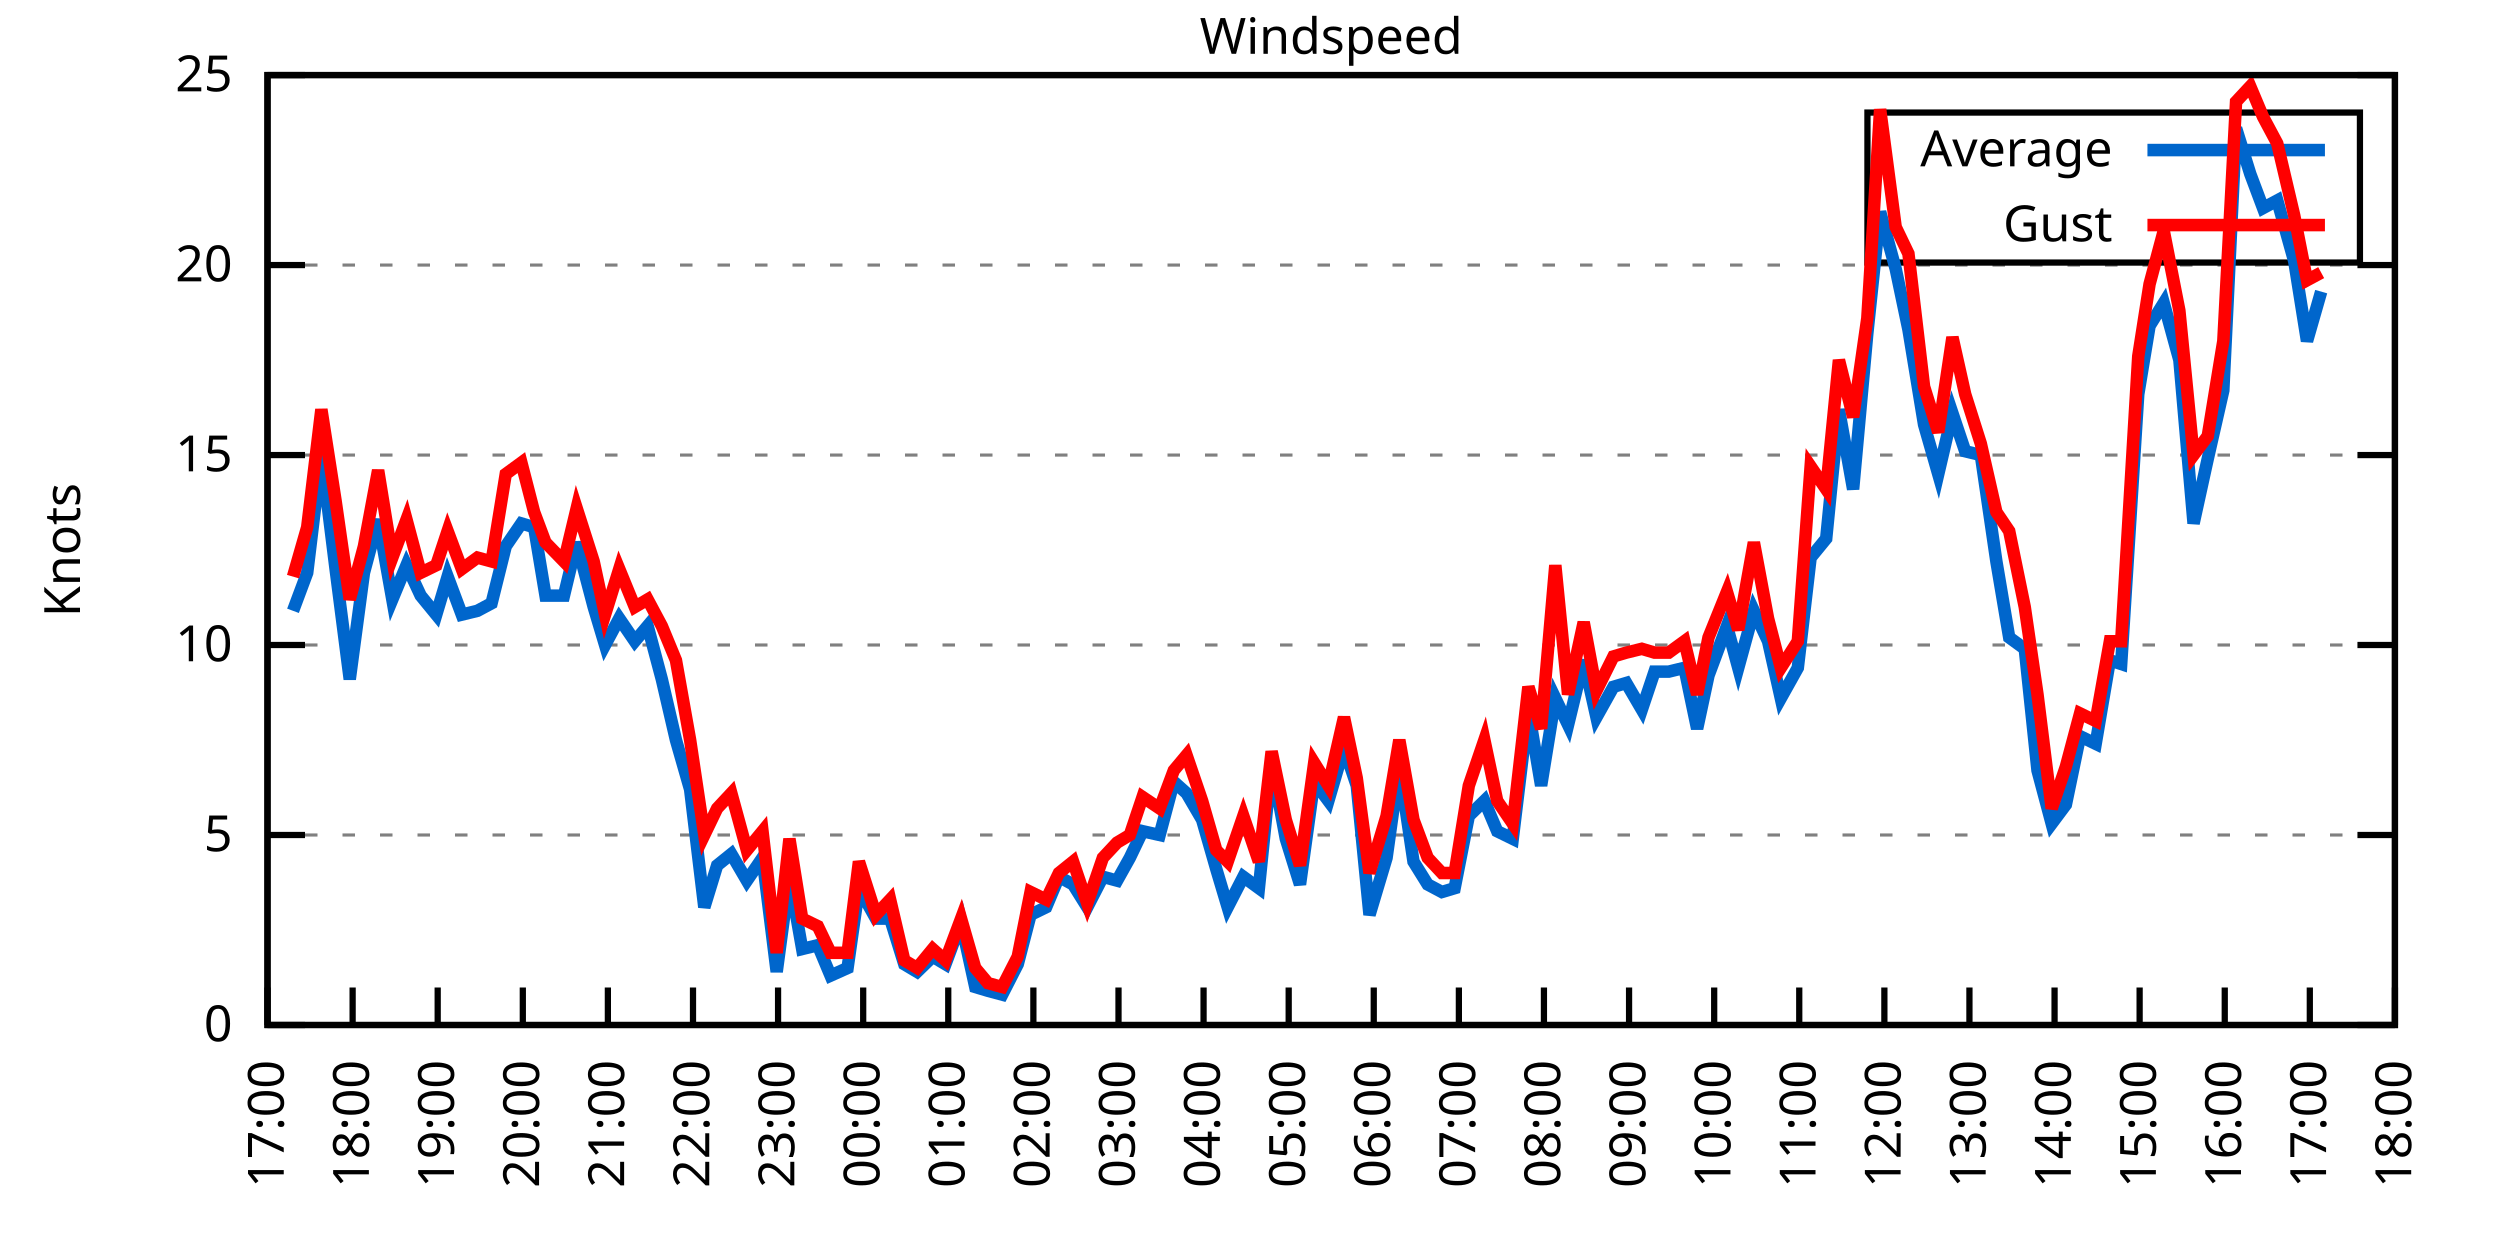
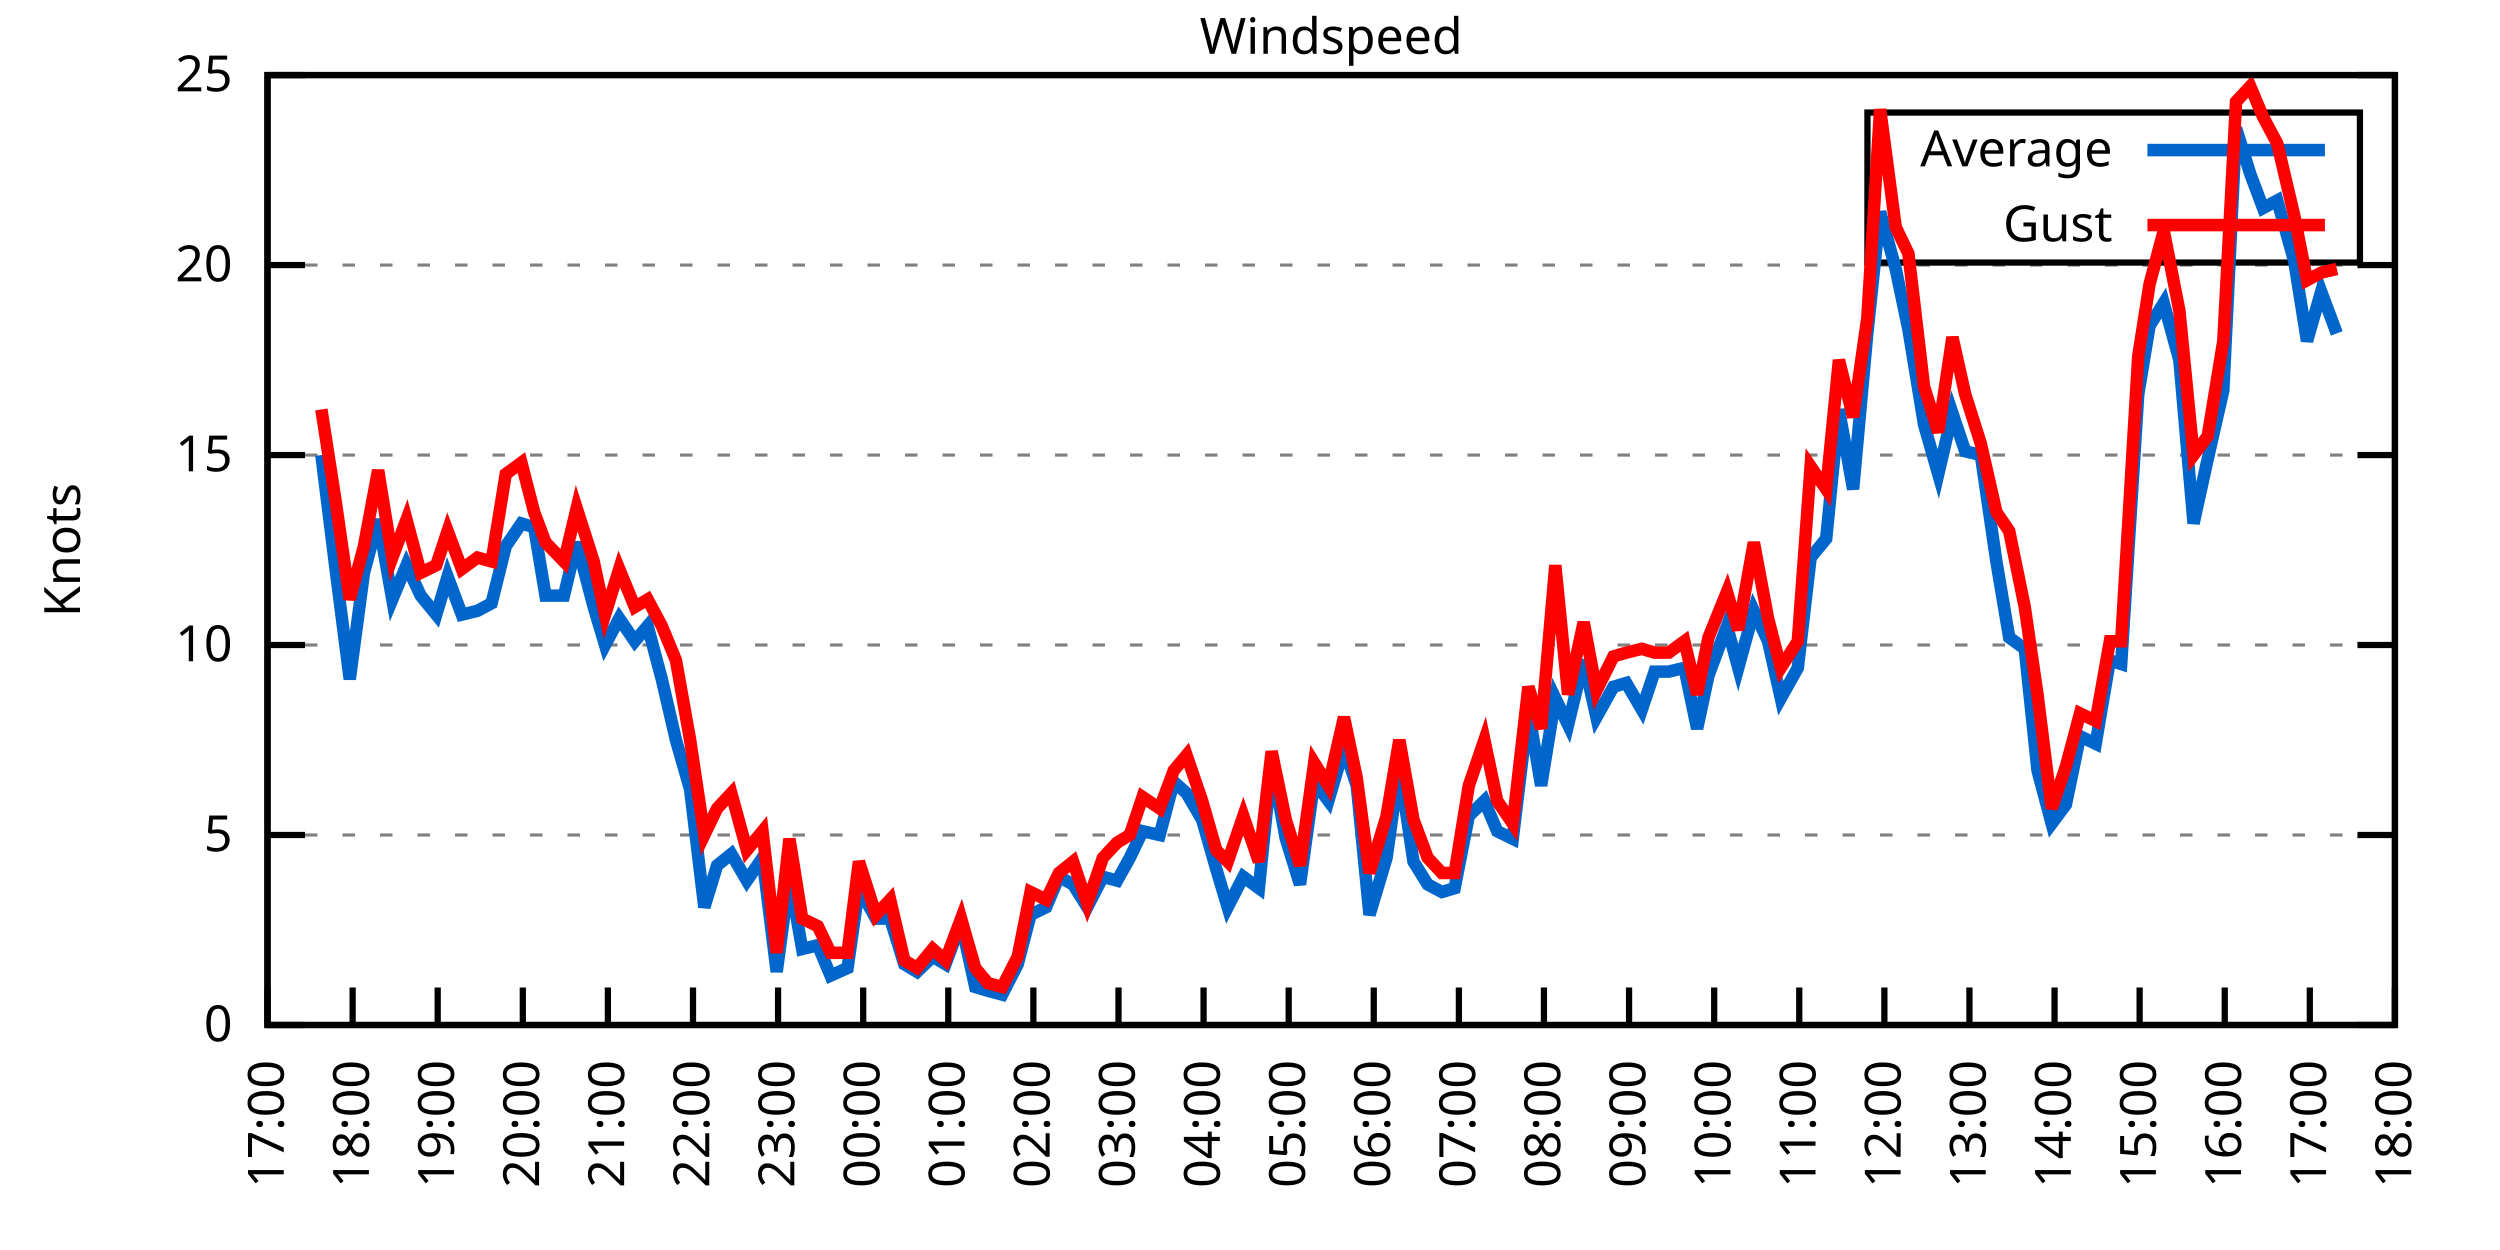
<svg xmlns="http://www.w3.org/2000/svg" xmlns:xlink="http://www.w3.org/1999/xlink" width="400" height="200" viewBox="0 0 400 200">
  <g id="gnuplot_canvas">
    <rect x="0" y="0" width="400" height="200" fill="none" />
    <defs>
      <circle id="gpDot" r="0.5" stroke-width="0.5" stroke="currentColor" />
      <path id="gpPt0" stroke-width="0.333" stroke="currentColor" d="M-1,0 h2 M0,-1 v2" />
      <path id="gpPt1" stroke-width="0.333" stroke="currentColor" d="M-1,-1 L1,1 M1,-1 L-1,1" />
      <path id="gpPt2" stroke-width="0.333" stroke="currentColor" d="M-1,0 L1,0 M0,-1 L0,1 M-1,-1 L1,1 M-1,1 L1,-1" />
      <rect id="gpPt3" stroke-width="0.333" stroke="currentColor" x="-1" y="-1" width="2" height="2" />
      <rect id="gpPt4" stroke-width="0.333" stroke="currentColor" fill="currentColor" x="-1" y="-1" width="2" height="2" />
      <circle id="gpPt5" stroke-width="0.333" stroke="currentColor" cx="0" cy="0" r="1" />
      <use xlink:href="#gpPt5" id="gpPt6" fill="currentColor" stroke="none" />
      <path id="gpPt7" stroke-width="0.333" stroke="currentColor" d="M0,-1.33 L-1.33,0.67 L1.33,0.67 z" />
      <use xlink:href="#gpPt7" id="gpPt8" fill="currentColor" stroke="none" />
      <use xlink:href="#gpPt7" id="gpPt9" stroke="currentColor" transform="rotate(180)" />
      <use xlink:href="#gpPt9" id="gpPt10" fill="currentColor" stroke="none" />
      <use xlink:href="#gpPt3" id="gpPt11" stroke="currentColor" transform="rotate(45)" />
      <use xlink:href="#gpPt11" id="gpPt12" fill="currentColor" stroke="none" />
      <path id="gpPt13" stroke-width="0.333" stroke="currentColor" d="M0,1.330 L1.265,0.411 L0.782,-1.067 L-0.782,-1.076 L-1.265,0.411 z" />
      <use xlink:href="#gpPt13" id="gpPt14" fill="currentColor" stroke="none" />
      <filter id="textbox" filterUnits="objectBoundingBox" x="0" y="0" height="1" width="1">
        <feFlood flood-color="white" flood-opacity="1" result="bgnd" />
        <feComposite in="SourceGraphic" in2="bgnd" operator="atop" />
      </filter>
      <filter id="greybox" filterUnits="objectBoundingBox" x="0" y="0" height="1" width="1">
        <feFlood flood-color="lightgrey" flood-opacity="1" result="grey" />
        <feComposite in="SourceGraphic" in2="grey" operator="atop" />
      </filter>
    </defs>
    <g fill="none" color="white" stroke="currentColor" stroke-width="1.00" stroke-linecap="butt" stroke-linejoin="miter">
</g>
    <g fill="none" color="black" stroke="currentColor" stroke-width="1.00" stroke-linecap="butt" stroke-linejoin="miter">
      <g stroke="none" shape-rendering="crispEdges">
        <polygon fill="rgb(255, 255, 255)" points="42.80,164.00 383.18,164.00 383.18,12.02 42.80,12.02 " />
      </g>
    </g>
    <g fill="none" color="black" stroke="currentColor" stroke-width="1.00" stroke-linecap="butt" stroke-linejoin="miter">
</g>
    <g fill="none" color="black" stroke="black" stroke-width="0.50" stroke-linecap="butt" stroke-linejoin="miter">
</g>
    <g fill="none" color="gray" stroke="currentColor" stroke-width="0.50" stroke-linecap="butt" stroke-linejoin="miter">
      <path stroke="gray" stroke-dasharray="2,4" class="gridline" d="M42.80,164.00 L383.19,164.00  " />
    </g>
    <g fill="none" color="gray" stroke="gray" stroke-width="1.00" stroke-linecap="butt" stroke-linejoin="miter">
</g>
    <g fill="none" color="black" stroke="currentColor" stroke-width="1.00" stroke-linecap="butt" stroke-linejoin="miter">
      <path stroke="black" d="M42.80,164.00 L48.80,164.00 M383.19,164.00 L377.19,164.00  " />
      <g transform="translate(37.20,166.60)" stroke="none" fill="black" font-family="Sans" font-size="8.00" text-anchor="end">
        <text>
          <tspan font-family="Sans"> 0</tspan>
        </text>
      </g>
    </g>
    <g fill="none" color="black" stroke="currentColor" stroke-width="1.00" stroke-linecap="butt" stroke-linejoin="miter">
</g>
    <g fill="none" color="black" stroke="black" stroke-width="0.50" stroke-linecap="butt" stroke-linejoin="miter">
</g>
    <g fill="none" color="gray" stroke="currentColor" stroke-width="0.50" stroke-linecap="butt" stroke-linejoin="miter">
      <path stroke="gray" stroke-dasharray="2,4" class="gridline" d="M42.80,133.60 L383.19,133.60  " />
    </g>
    <g fill="none" color="gray" stroke="gray" stroke-width="1.00" stroke-linecap="butt" stroke-linejoin="miter">
</g>
    <g fill="none" color="black" stroke="currentColor" stroke-width="1.00" stroke-linecap="butt" stroke-linejoin="miter">
      <path stroke="black" d="M42.80,133.60 L48.80,133.60 M383.19,133.60 L377.19,133.60  " />
      <g transform="translate(37.20,136.20)" stroke="none" fill="black" font-family="Sans" font-size="8.00" text-anchor="end">
        <text>
          <tspan font-family="Sans"> 5</tspan>
        </text>
      </g>
    </g>
    <g fill="none" color="black" stroke="currentColor" stroke-width="1.00" stroke-linecap="butt" stroke-linejoin="miter">
</g>
    <g fill="none" color="black" stroke="black" stroke-width="0.50" stroke-linecap="butt" stroke-linejoin="miter">
</g>
    <g fill="none" color="gray" stroke="currentColor" stroke-width="0.50" stroke-linecap="butt" stroke-linejoin="miter">
      <path stroke="gray" stroke-dasharray="2,4" class="gridline" d="M42.80,103.20 L383.19,103.20  " />
    </g>
    <g fill="none" color="gray" stroke="gray" stroke-width="1.00" stroke-linecap="butt" stroke-linejoin="miter">
</g>
    <g fill="none" color="black" stroke="currentColor" stroke-width="1.00" stroke-linecap="butt" stroke-linejoin="miter">
      <path stroke="black" d="M42.80,103.20 L48.80,103.20 M383.19,103.20 L377.19,103.20  " />
      <g transform="translate(37.20,105.80)" stroke="none" fill="black" font-family="Sans" font-size="8.00" text-anchor="end">
        <text>
          <tspan font-family="Sans"> 10</tspan>
        </text>
      </g>
    </g>
    <g fill="none" color="black" stroke="currentColor" stroke-width="1.00" stroke-linecap="butt" stroke-linejoin="miter">
</g>
    <g fill="none" color="black" stroke="black" stroke-width="0.50" stroke-linecap="butt" stroke-linejoin="miter">
</g>
    <g fill="none" color="gray" stroke="currentColor" stroke-width="0.50" stroke-linecap="butt" stroke-linejoin="miter">
      <path stroke="gray" stroke-dasharray="2,4" class="gridline" d="M42.80,72.81 L383.19,72.81  " />
    </g>
    <g fill="none" color="gray" stroke="gray" stroke-width="1.00" stroke-linecap="butt" stroke-linejoin="miter">
</g>
    <g fill="none" color="black" stroke="currentColor" stroke-width="1.00" stroke-linecap="butt" stroke-linejoin="miter">
      <path stroke="black" d="M42.80,72.81 L48.80,72.81 M383.19,72.81 L377.19,72.81  " />
      <g transform="translate(37.20,75.41)" stroke="none" fill="black" font-family="Sans" font-size="8.00" text-anchor="end">
        <text>
          <tspan font-family="Sans"> 15</tspan>
        </text>
      </g>
    </g>
    <g fill="none" color="black" stroke="currentColor" stroke-width="1.00" stroke-linecap="butt" stroke-linejoin="miter">
</g>
    <g fill="none" color="black" stroke="black" stroke-width="0.50" stroke-linecap="butt" stroke-linejoin="miter">
</g>
    <g fill="none" color="gray" stroke="currentColor" stroke-width="0.50" stroke-linecap="butt" stroke-linejoin="miter">
      <path stroke="gray" stroke-dasharray="2,4" class="gridline" d="M42.80,42.41 L383.19,42.41  " />
    </g>
    <g fill="none" color="gray" stroke="gray" stroke-width="1.00" stroke-linecap="butt" stroke-linejoin="miter">
</g>
    <g fill="none" color="black" stroke="currentColor" stroke-width="1.00" stroke-linecap="butt" stroke-linejoin="miter">
      <path stroke="black" d="M42.80,42.41 L48.80,42.41 M383.19,42.41 L377.19,42.41  " />
      <g transform="translate(37.20,45.01)" stroke="none" fill="black" font-family="Sans" font-size="8.00" text-anchor="end">
        <text>
          <tspan font-family="Sans"> 20</tspan>
        </text>
      </g>
    </g>
    <g fill="none" color="black" stroke="currentColor" stroke-width="1.00" stroke-linecap="butt" stroke-linejoin="miter">
</g>
    <g fill="none" color="black" stroke="black" stroke-width="0.50" stroke-linecap="butt" stroke-linejoin="miter">
</g>
    <g fill="none" color="gray" stroke="currentColor" stroke-width="0.50" stroke-linecap="butt" stroke-linejoin="miter">
      <path stroke="gray" stroke-dasharray="2,4" class="gridline" d="M42.80,12.01 L383.19,12.01  " />
    </g>
    <g fill="none" color="gray" stroke="gray" stroke-width="1.00" stroke-linecap="butt" stroke-linejoin="miter">
</g>
    <g fill="none" color="black" stroke="currentColor" stroke-width="1.00" stroke-linecap="butt" stroke-linejoin="miter">
      <path stroke="black" d="M42.80,12.01 L48.80,12.01 M383.19,12.01 L377.19,12.01  " />
      <g transform="translate(37.20,14.61)" stroke="none" fill="black" font-family="Sans" font-size="8.00" text-anchor="end">
        <text>
          <tspan font-family="Sans"> 25</tspan>
        </text>
      </g>
    </g>
    <g fill="none" color="black" stroke="currentColor" stroke-width="1.00" stroke-linecap="butt" stroke-linejoin="miter">
      <path stroke="black" d="M42.80,164.00 L42.80,158.00  " />
      <g transform="translate(45.40,169.60) rotate(270.00)" stroke="none" fill="black" font-family="Sans" font-size="8.00" text-anchor="end">
        <text>
          <tspan font-family="Sans">17:00</tspan>
        </text>
      </g>
    </g>
    <g fill="none" color="black" stroke="currentColor" stroke-width="1.00" stroke-linecap="butt" stroke-linejoin="miter">
      <path stroke="black" d="M56.42,164.00 L56.42,158.00  " />
      <g transform="translate(59.02,169.60) rotate(270.00)" stroke="none" fill="black" font-family="Sans" font-size="8.00" text-anchor="end">
        <text>
          <tspan font-family="Sans">18:00</tspan>
        </text>
      </g>
    </g>
    <g fill="none" color="black" stroke="currentColor" stroke-width="1.00" stroke-linecap="butt" stroke-linejoin="miter">
      <path stroke="black" d="M70.03,164.00 L70.03,158.00  " />
      <g transform="translate(72.63,169.60) rotate(270.00)" stroke="none" fill="black" font-family="Sans" font-size="8.00" text-anchor="end">
        <text>
          <tspan font-family="Sans">19:00</tspan>
        </text>
      </g>
    </g>
    <g fill="none" color="black" stroke="currentColor" stroke-width="1.00" stroke-linecap="butt" stroke-linejoin="miter">
      <path stroke="black" d="M83.65,164.00 L83.65,158.00  " />
      <g transform="translate(86.25,169.60) rotate(270.00)" stroke="none" fill="black" font-family="Sans" font-size="8.00" text-anchor="end">
        <text>
          <tspan font-family="Sans">20:00</tspan>
        </text>
      </g>
    </g>
    <g fill="none" color="black" stroke="currentColor" stroke-width="1.00" stroke-linecap="butt" stroke-linejoin="miter">
      <path stroke="black" d="M97.26,164.00 L97.26,158.00  " />
      <g transform="translate(99.86,169.60) rotate(270.00)" stroke="none" fill="black" font-family="Sans" font-size="8.00" text-anchor="end">
        <text>
          <tspan font-family="Sans">21:00</tspan>
        </text>
      </g>
    </g>
    <g fill="none" color="black" stroke="currentColor" stroke-width="1.00" stroke-linecap="butt" stroke-linejoin="miter">
      <path stroke="black" d="M110.88,164.00 L110.88,158.00  " />
      <g transform="translate(113.48,169.60) rotate(270.00)" stroke="none" fill="black" font-family="Sans" font-size="8.00" text-anchor="end">
        <text>
          <tspan font-family="Sans">22:00</tspan>
        </text>
      </g>
    </g>
    <g fill="none" color="black" stroke="currentColor" stroke-width="1.00" stroke-linecap="butt" stroke-linejoin="miter">
      <path stroke="black" d="M124.49,164.00 L124.49,158.00  " />
      <g transform="translate(127.09,169.60) rotate(270.00)" stroke="none" fill="black" font-family="Sans" font-size="8.00" text-anchor="end">
        <text>
          <tspan font-family="Sans">23:00</tspan>
        </text>
      </g>
    </g>
    <g fill="none" color="black" stroke="currentColor" stroke-width="1.00" stroke-linecap="butt" stroke-linejoin="miter">
      <path stroke="black" d="M138.11,164.00 L138.11,158.00  " />
      <g transform="translate(140.71,169.60) rotate(270.00)" stroke="none" fill="black" font-family="Sans" font-size="8.00" text-anchor="end">
        <text>
          <tspan font-family="Sans">00:00</tspan>
        </text>
      </g>
    </g>
    <g fill="none" color="black" stroke="currentColor" stroke-width="1.00" stroke-linecap="butt" stroke-linejoin="miter">
      <path stroke="black" d="M151.72,164.00 L151.72,158.00  " />
      <g transform="translate(154.32,169.60) rotate(270.00)" stroke="none" fill="black" font-family="Sans" font-size="8.00" text-anchor="end">
        <text>
          <tspan font-family="Sans">01:00</tspan>
        </text>
      </g>
    </g>
    <g fill="none" color="black" stroke="currentColor" stroke-width="1.00" stroke-linecap="butt" stroke-linejoin="miter">
      <path stroke="black" d="M165.34,164.00 L165.34,158.00  " />
      <g transform="translate(167.94,169.60) rotate(270.00)" stroke="none" fill="black" font-family="Sans" font-size="8.00" text-anchor="end">
        <text>
          <tspan font-family="Sans">02:00</tspan>
        </text>
      </g>
    </g>
    <g fill="none" color="black" stroke="currentColor" stroke-width="1.00" stroke-linecap="butt" stroke-linejoin="miter">
      <path stroke="black" d="M178.96,164.00 L178.96,158.00  " />
      <g transform="translate(181.56,169.60) rotate(270.00)" stroke="none" fill="black" font-family="Sans" font-size="8.00" text-anchor="end">
        <text>
          <tspan font-family="Sans">03:00</tspan>
        </text>
      </g>
    </g>
    <g fill="none" color="black" stroke="currentColor" stroke-width="1.00" stroke-linecap="butt" stroke-linejoin="miter">
      <path stroke="black" d="M192.57,164.00 L192.57,158.00  " />
      <g transform="translate(195.17,169.60) rotate(270.00)" stroke="none" fill="black" font-family="Sans" font-size="8.00" text-anchor="end">
        <text>
          <tspan font-family="Sans">04:00</tspan>
        </text>
      </g>
    </g>
    <g fill="none" color="black" stroke="currentColor" stroke-width="1.00" stroke-linecap="butt" stroke-linejoin="miter">
      <path stroke="black" d="M206.19,164.00 L206.19,158.00  " />
      <g transform="translate(208.79,169.60) rotate(270.00)" stroke="none" fill="black" font-family="Sans" font-size="8.00" text-anchor="end">
        <text>
          <tspan font-family="Sans">05:00</tspan>
        </text>
      </g>
    </g>
    <g fill="none" color="black" stroke="currentColor" stroke-width="1.00" stroke-linecap="butt" stroke-linejoin="miter">
      <path stroke="black" d="M219.80,164.00 L219.80,158.00  " />
      <g transform="translate(222.40,169.60) rotate(270.00)" stroke="none" fill="black" font-family="Sans" font-size="8.00" text-anchor="end">
        <text>
          <tspan font-family="Sans">06:00</tspan>
        </text>
      </g>
    </g>
    <g fill="none" color="black" stroke="currentColor" stroke-width="1.00" stroke-linecap="butt" stroke-linejoin="miter">
      <path stroke="black" d="M233.42,164.00 L233.42,158.00  " />
      <g transform="translate(236.02,169.60) rotate(270.00)" stroke="none" fill="black" font-family="Sans" font-size="8.00" text-anchor="end">
        <text>
          <tspan font-family="Sans">07:00</tspan>
        </text>
      </g>
    </g>
    <g fill="none" color="black" stroke="currentColor" stroke-width="1.00" stroke-linecap="butt" stroke-linejoin="miter">
      <path stroke="black" d="M247.03,164.00 L247.03,158.00  " />
      <g transform="translate(249.63,169.60) rotate(270.00)" stroke="none" fill="black" font-family="Sans" font-size="8.00" text-anchor="end">
        <text>
          <tspan font-family="Sans">08:00</tspan>
        </text>
      </g>
    </g>
    <g fill="none" color="black" stroke="currentColor" stroke-width="1.00" stroke-linecap="butt" stroke-linejoin="miter">
      <path stroke="black" d="M260.65,164.00 L260.65,158.00  " />
      <g transform="translate(263.25,169.60) rotate(270.00)" stroke="none" fill="black" font-family="Sans" font-size="8.00" text-anchor="end">
        <text>
          <tspan font-family="Sans">09:00</tspan>
        </text>
      </g>
    </g>
    <g fill="none" color="black" stroke="currentColor" stroke-width="1.00" stroke-linecap="butt" stroke-linejoin="miter">
      <path stroke="black" d="M274.27,164.00 L274.27,158.00  " />
      <g transform="translate(276.87,169.60) rotate(270.00)" stroke="none" fill="black" font-family="Sans" font-size="8.00" text-anchor="end">
        <text>
          <tspan font-family="Sans">10:00</tspan>
        </text>
      </g>
    </g>
    <g fill="none" color="black" stroke="currentColor" stroke-width="1.00" stroke-linecap="butt" stroke-linejoin="miter">
      <path stroke="black" d="M287.88,164.00 L287.88,158.00  " />
      <g transform="translate(290.48,169.60) rotate(270.00)" stroke="none" fill="black" font-family="Sans" font-size="8.00" text-anchor="end">
        <text>
          <tspan font-family="Sans">11:00</tspan>
        </text>
      </g>
    </g>
    <g fill="none" color="black" stroke="currentColor" stroke-width="1.00" stroke-linecap="butt" stroke-linejoin="miter">
      <path stroke="black" d="M301.50,164.00 L301.50,158.00  " />
      <g transform="translate(304.10,169.60) rotate(270.00)" stroke="none" fill="black" font-family="Sans" font-size="8.00" text-anchor="end">
        <text>
          <tspan font-family="Sans">12:00</tspan>
        </text>
      </g>
    </g>
    <g fill="none" color="black" stroke="currentColor" stroke-width="1.00" stroke-linecap="butt" stroke-linejoin="miter">
      <path stroke="black" d="M315.11,164.00 L315.11,158.00  " />
      <g transform="translate(317.71,169.60) rotate(270.00)" stroke="none" fill="black" font-family="Sans" font-size="8.00" text-anchor="end">
        <text>
          <tspan font-family="Sans">13:00</tspan>
        </text>
      </g>
    </g>
    <g fill="none" color="black" stroke="currentColor" stroke-width="1.00" stroke-linecap="butt" stroke-linejoin="miter">
      <path stroke="black" d="M328.73,164.00 L328.73,158.00  " />
      <g transform="translate(331.33,169.60) rotate(270.00)" stroke="none" fill="black" font-family="Sans" font-size="8.00" text-anchor="end">
        <text>
          <tspan font-family="Sans">14:00</tspan>
        </text>
      </g>
    </g>
    <g fill="none" color="black" stroke="currentColor" stroke-width="1.00" stroke-linecap="butt" stroke-linejoin="miter">
      <path stroke="black" d="M342.34,164.00 L342.34,158.00  " />
      <g transform="translate(344.94,169.60) rotate(270.00)" stroke="none" fill="black" font-family="Sans" font-size="8.00" text-anchor="end">
        <text>
          <tspan font-family="Sans">15:00</tspan>
        </text>
      </g>
    </g>
    <g fill="none" color="black" stroke="currentColor" stroke-width="1.00" stroke-linecap="butt" stroke-linejoin="miter">
      <path stroke="black" d="M355.96,164.00 L355.96,158.00  " />
      <g transform="translate(358.56,169.60) rotate(270.00)" stroke="none" fill="black" font-family="Sans" font-size="8.00" text-anchor="end">
        <text>
          <tspan font-family="Sans">16:00</tspan>
        </text>
      </g>
    </g>
    <g fill="none" color="black" stroke="currentColor" stroke-width="1.00" stroke-linecap="butt" stroke-linejoin="miter">
      <path stroke="black" d="M369.57,164.00 L369.57,158.00  " />
      <g transform="translate(372.17,169.60) rotate(270.00)" stroke="none" fill="black" font-family="Sans" font-size="8.00" text-anchor="end">
        <text>
          <tspan font-family="Sans">17:00</tspan>
        </text>
      </g>
    </g>
    <g fill="none" color="black" stroke="currentColor" stroke-width="1.00" stroke-linecap="butt" stroke-linejoin="miter">
      <path stroke="black" d="M383.19,164.00 L383.19,158.00  " />
      <g transform="translate(385.79,169.60) rotate(270.00)" stroke="none" fill="black" font-family="Sans" font-size="8.00" text-anchor="end">
        <text>
          <tspan font-family="Sans">18:00</tspan>
        </text>
      </g>
    </g>
    <g fill="none" color="black" stroke="currentColor" stroke-width="1.00" stroke-linecap="butt" stroke-linejoin="miter">
</g>
    <g fill="none" color="black" stroke="currentColor" stroke-width="1.00" stroke-linecap="butt" stroke-linejoin="miter">
      <path stroke="black" d="M42.80,12.01 L42.80,164.00 L383.19,164.00 L383.19,12.01 L42.80,12.01 Z  " />
    </g>
    <g fill="none" color="black" stroke="currentColor" stroke-width="1.00" stroke-linecap="butt" stroke-linejoin="miter">
</g>
    <g fill="none" color="black" stroke="currentColor" stroke-width="1.00" stroke-linecap="butt" stroke-linejoin="miter">
      <path stroke="black" d="M298.79,42.01 L298.79,18.01 L377.59,18.01 L377.59,42.01 L298.79,42.01 Z  " />
    </g>
    <g id="Windspeed_plot_1">
      <g fill="none" color="white" stroke="black" stroke-width="2.00" stroke-linecap="butt" stroke-linejoin="miter">
</g>
      <g fill="none" color="black" stroke="currentColor" stroke-width="2.00" stroke-linecap="butt" stroke-linejoin="miter">
        <g transform="translate(337.99,26.61)" stroke="none" fill="black" font-family="Sans" font-size="8.00" text-anchor="end">
          <text>
            <tspan font-family="Sans">Average</tspan>
          </text>
        </g>
      </g>
      <g fill="none" color="black" stroke="currentColor" stroke-width="2.00" stroke-linecap="butt" stroke-linejoin="miter">
-         <path stroke="rgb(  0, 102, 204)" d="M343.59,24.01 L371.99,24.01 M46.88,97.73 L49.15,91.65 L51.42,72.81 L53.69,91.04 L55.96,108.68 L58.23,91.65   L60.50,83.14 L62.77,95.91 L65.04,90.44 L67.31,95.30 L69.80,98.34 L71.62,92.26 L73.89,98.34 L76.39,97.73   L78.65,96.52 L80.92,87.40 L83.42,83.75 L85.46,84.36 L87.28,95.30 L90.23,95.30 L92.27,86.79 L94.99,97.12   L96.81,103.20 L99.08,98.95 L101.57,102.60 L103.62,100.16 L105.89,108.68 L108.15,118.40 L110.42,126.31 L112.69,145.15   L114.74,138.47 L117.01,136.64 L119.50,140.90 L122.00,137.25 L124.27,155.49 L126.31,140.29 L128.35,151.84 L130.85,151.23   L132.89,156.10 L135.61,154.88 L137.43,142.11 L140.15,146.98 L142.42,146.98 L144.69,154.27 L146.73,155.49 L149.23,153.06   L151.27,154.27 L153.77,147.59 L156.04,157.92 L158.08,158.53 L160.35,159.14 L162.84,154.27 L164.89,146.37 L167.38,145.15   L169.43,140.29 L171.69,141.51 L173.96,145.15 L176.46,140.29 L178.73,140.90 L180.77,137.25 L182.81,132.99 L185.54,133.60   L187.81,125.09 L189.85,126.91 L192.34,131.17 L194.61,139.07 L196.43,145.15 L198.93,140.29 L201.42,142.11 L203.46,122.05   L205.73,134.21 L208.00,141.51 L210.27,125.09 L212.54,128.13 L215.04,119.62 L217.08,125.70 L219.12,146.37 L221.85,137.25   L223.89,122.66 L226.16,137.86 L228.43,141.51 L230.70,142.72 L232.74,142.11 L235.01,130.56 L237.50,128.13 L239.55,132.99   L242.04,134.21 L244.54,113.54 L246.58,125.70 L248.85,111.72 L250.89,115.97 L253.39,105.64 L255.43,114.76 L258.15,109.89   L260.20,109.28 L262.69,113.54 L264.73,107.46 L267.00,107.46 L269.50,106.85 L271.54,116.58 L273.36,108.07 L276.31,100.16   L278.12,106.85 L280.62,97.73 L282.89,102.60 L284.93,111.72 L287.65,106.85 L289.70,89.22 L292.19,86.18 L294.23,65.51   L296.50,78.28 L298.77,53.35 L300.82,33.90 L303.31,43.02 L305.35,52.74 L307.85,67.94 L310.12,75.85 L312.39,66.12   L314.43,72.20 L316.93,72.81 L319.42,89.83 L321.47,101.99 L323.96,103.81 L326.00,123.27 L328.27,131.78 L330.54,128.74   L332.81,117.80 L335.31,119.01 L337.58,105.64 L339.39,106.24 L342.12,63.08 L343.93,52.14 L346.20,48.49 L348.70,57.61   L350.97,83.75 L353.24,73.41 L355.73,62.47 L357.77,20.52 L360.04,27.82 L362.09,33.29 L364.36,32.07 L367.08,41.80   L369.12,54.57 L371.39,46.66  " />
+         <path stroke="rgb(  0, 102, 204)" d="M343.59,24.01 L371.99,24.01 M51.42,72.81 L53.69,91.04 L55.96,108.68 L58.23,91.65 L60.50,83.14 L62.77,95.91   L65.04,90.44 L67.31,95.30 L69.80,98.34 L71.62,92.26 L73.89,98.34 L76.39,97.73 L78.65,96.52 L80.92,87.40   L83.42,83.75 L85.46,84.36 L87.28,95.30 L90.23,95.30 L92.27,86.79 L94.99,97.12 L96.81,103.20 L99.08,98.95   L101.57,102.60 L103.62,100.16 L105.89,108.68 L108.15,118.40 L110.42,126.31 L112.69,145.15 L114.74,138.47 L117.01,136.64   L119.50,140.90 L122.00,137.25 L124.27,155.49 L126.31,140.29 L128.35,151.84 L130.85,151.23 L132.89,156.10 L135.61,154.88   L137.43,142.11 L140.15,146.98 L142.42,146.98 L144.69,154.27 L146.73,155.49 L149.23,153.06 L151.27,154.27 L153.77,147.59   L156.04,157.92 L158.08,158.53 L160.35,159.14 L162.84,154.27 L164.89,146.37 L167.38,145.15 L169.43,140.29 L171.69,141.51   L173.96,145.15 L176.46,140.29 L178.73,140.90 L180.77,137.25 L182.81,132.99 L185.54,133.60 L187.81,125.09 L189.85,126.91   L192.34,131.17 L194.61,139.07 L196.43,145.15 L198.93,140.29 L201.42,142.11 L203.46,122.05 L205.73,134.21 L208.00,141.51   L210.27,125.09 L212.54,128.13 L215.04,119.62 L217.08,125.70 L219.12,146.37 L221.85,137.25 L223.89,122.66 L226.16,137.86   L228.43,141.51 L230.70,142.72 L232.74,142.11 L235.01,130.56 L237.50,128.13 L239.55,132.99 L242.04,134.21 L244.54,113.54   L246.58,125.70 L248.85,111.72 L250.89,115.97 L253.39,105.64 L255.43,114.76 L258.15,109.89 L260.20,109.28 L262.69,113.54   L264.73,107.46 L267.00,107.46 L269.50,106.85 L271.54,116.58 L273.36,108.07 L276.31,100.16 L278.12,106.85 L280.62,97.73   L282.89,102.60 L284.93,111.72 L287.65,106.85 L289.70,89.22 L292.19,86.18 L294.23,65.51 L296.50,78.28 L298.77,53.35   L300.82,33.90 L303.31,43.02 L305.35,52.74 L307.85,67.94 L310.12,75.85 L312.39,66.12 L314.43,72.20 L316.93,72.81   L319.42,89.83 L321.47,101.99 L323.96,103.81 L326.00,123.27 L328.27,131.78 L330.54,128.74 L332.81,117.80 L335.31,119.01   L337.58,105.64 L339.39,106.24 L342.12,63.08 L343.93,52.14 L346.20,48.49 L348.70,57.61 L350.97,83.75 L353.24,73.41   L355.73,62.47 L357.77,20.52 L360.04,27.82 L362.09,33.29 L364.36,32.07 L367.08,41.80 L369.12,54.57 L371.39,46.66   L373.89,53.35  " />
      </g>
    </g>
    <g id="Windspeed_plot_2">
      <g fill="none" color="black" stroke="currentColor" stroke-width="2.00" stroke-linecap="butt" stroke-linejoin="miter">
        <g transform="translate(337.99,38.61)" stroke="none" fill="black" font-family="Sans" font-size="8.00" text-anchor="end">
          <text>
            <tspan font-family="Sans">Gust</tspan>
          </text>
        </g>
      </g>
      <g fill="none" color="black" stroke="currentColor" stroke-width="2.00" stroke-linecap="butt" stroke-linejoin="miter">
-         <path stroke="rgb(255,   0,   0)" d="M343.59,36.01 L371.99,36.01 M46.88,92.26 L49.15,84.36 L51.42,65.51 L53.69,80.10 L55.96,95.91 L58.23,87.40   L60.50,75.24 L62.77,89.22 L65.04,83.14 L67.31,91.65 L69.80,90.44 L71.62,84.97 L73.89,91.04 L76.39,89.22   L78.65,89.83 L80.92,75.85 L83.42,74.02 L85.46,81.93 L87.28,86.79 L90.23,89.83 L92.27,81.32 L94.99,89.83   L96.81,98.34 L99.08,91.04 L101.57,97.12 L103.62,95.91 L105.89,100.16 L108.15,105.64 L110.42,118.40 L112.69,133.60   L114.74,129.35 L117.01,126.91 L119.50,136.03 L122.00,132.99 L124.27,152.45 L126.31,134.21 L128.35,146.98 L130.85,148.19   L132.89,152.45 L135.61,152.45 L137.43,137.86 L140.15,146.37 L142.42,143.94 L144.69,153.66 L146.73,154.88 L149.23,151.84   L151.27,153.66 L153.77,146.98 L156.04,154.88 L158.08,157.31 L160.35,157.92 L162.84,153.06 L164.89,142.72 L167.38,143.94   L169.43,139.68 L171.69,137.86 L173.96,144.55 L176.46,137.25 L178.73,134.82 L180.77,133.60 L182.81,127.52 L185.54,129.35   L187.81,123.27 L189.85,120.83 L192.34,128.13 L194.61,136.03 L196.43,137.86 L198.93,130.56 L201.42,137.86 L203.46,120.23   L205.73,131.17 L208.00,138.47 L210.27,122.05 L212.54,125.70 L215.04,114.76 L217.08,124.48 L219.12,139.68 L221.85,130.56   L223.89,118.40 L226.16,131.17 L228.43,137.25 L230.70,139.68 L232.74,139.68 L235.01,125.70 L237.50,118.40 L239.55,128.13   L242.04,131.78 L244.54,109.89 L246.58,116.58 L248.85,90.44 L250.89,111.11 L253.39,99.56 L255.43,110.50 L258.15,105.03   L260.20,104.42 L262.69,103.81 L264.73,104.42 L267.00,104.42 L269.50,102.60 L271.54,111.11 L273.36,101.99 L276.31,94.69   L278.12,100.77 L280.62,86.79 L282.89,98.95 L284.93,106.85 L287.65,102.60 L289.70,74.63 L292.19,78.28 L294.23,57.61   L296.50,66.73 L298.77,50.92 L300.82,17.48 L303.31,36.33 L305.35,40.58 L307.85,61.86 L310.12,69.16 L312.39,53.96   L314.43,63.08 L316.93,70.98 L319.42,81.93 L321.47,84.97 L323.96,97.12 L326.00,111.11 L328.27,129.35 L330.54,122.66   L332.81,114.15 L335.31,115.36 L337.58,102.60 L339.39,102.60 L342.12,57.00 L343.93,45.45 L346.20,36.94 L348.70,49.70   L350.97,72.81 L353.24,69.77 L355.73,54.57 L357.77,16.27 L360.04,13.83 L362.09,18.70 L364.36,22.95 L367.08,34.50   L369.12,44.84 L371.39,43.62  " />
+         <path stroke="rgb(255,   0,   0)" d="M343.59,36.01 L371.99,36.01 M51.42,65.51 L53.69,80.10 L55.96,95.91 L58.23,87.40 L60.50,75.24 L62.77,89.22   L65.04,83.14 L67.31,91.65 L69.80,90.44 L71.62,84.97 L73.89,91.04 L76.39,89.22 L78.65,89.83 L80.92,75.85   L83.42,74.02 L85.46,81.93 L87.28,86.79 L90.23,89.83 L92.27,81.32 L94.99,89.83 L96.81,98.34 L99.08,91.04   L101.57,97.12 L103.62,95.91 L105.89,100.16 L108.15,105.64 L110.42,118.40 L112.69,133.60 L114.74,129.35 L117.01,126.91   L119.50,136.03 L122.00,132.99 L124.27,152.45 L126.31,134.21 L128.35,146.98 L130.85,148.19 L132.89,152.45 L135.61,152.45   L137.43,137.86 L140.15,146.37 L142.42,143.94 L144.69,153.66 L146.73,154.88 L149.23,151.84 L151.27,153.66 L153.77,146.98   L156.04,154.88 L158.08,157.31 L160.35,157.92 L162.84,153.06 L164.89,142.72 L167.38,143.94 L169.43,139.68 L171.69,137.86   L173.96,144.55 L176.46,137.25 L178.73,134.82 L180.77,133.60 L182.81,127.52 L185.54,129.35 L187.81,123.27 L189.85,120.83   L192.34,128.13 L194.61,136.03 L196.43,137.86 L198.93,130.56 L201.42,137.86 L203.46,120.23 L205.73,131.17 L208.00,138.47   L210.27,122.05 L212.54,125.70 L215.04,114.76 L217.08,124.48 L219.12,139.68 L221.85,130.56 L223.89,118.40 L226.16,131.17   L228.43,137.25 L230.70,139.68 L232.74,139.68 L235.01,125.70 L237.50,118.40 L239.55,128.13 L242.04,131.78 L244.54,109.89   L246.58,116.58 L248.85,90.44 L250.89,111.11 L253.39,99.56 L255.43,110.50 L258.15,105.03 L260.20,104.42 L262.69,103.81   L264.73,104.42 L267.00,104.42 L269.50,102.60 L271.54,111.11 L273.36,101.99 L276.31,94.69 L278.12,100.77 L280.62,86.79   L282.89,98.95 L284.93,106.85 L287.65,102.60 L289.70,74.63 L292.19,78.28 L294.23,57.61 L296.50,66.73 L298.77,50.92   L300.82,17.48 L303.31,36.33 L305.35,40.58 L307.85,61.86 L310.12,69.16 L312.39,53.96 L314.43,63.08 L316.93,70.98   L319.42,81.93 L321.47,84.97 L323.96,97.12 L326.00,111.11 L328.27,129.35 L330.54,122.66 L332.81,114.15 L335.31,115.36   L337.58,102.60 L339.39,102.60 L342.12,57.00 L343.93,45.45 L346.20,36.94 L348.70,49.70 L350.97,72.81 L353.24,69.77   L355.73,54.57 L357.77,16.27 L360.04,13.83 L362.09,18.70 L364.36,22.95 L367.08,34.50 L369.12,44.84 L371.39,43.62   L373.89,43.02  " />
      </g>
    </g>
    <g fill="none" color="black" stroke="currentColor" stroke-width="2.00" stroke-linecap="butt" stroke-linejoin="miter">
</g>
    <g fill="none" color="black" stroke="black" stroke-width="1.00" stroke-linecap="butt" stroke-linejoin="miter">
</g>
    <g fill="none" color="black" stroke="currentColor" stroke-width="1.00" stroke-linecap="butt" stroke-linejoin="miter">
      <path stroke="black" d="M42.80,12.01 L42.80,164.00 L383.19,164.00 L383.19,12.01 L42.80,12.01 Z  " />
      <g transform="translate(12.80,88.01) rotate(270.00)" stroke="none" fill="black" font-family="Sans" font-size="8.00" text-anchor="middle">
        <text>
          <tspan font-family="Sans">Knots</tspan>
        </text>
      </g>
    </g>
    <g fill="none" color="black" stroke="currentColor" stroke-width="1.00" stroke-linecap="butt" stroke-linejoin="miter">
</g>
    <g fill="none" color="black" stroke="currentColor" stroke-width="1.00" stroke-linecap="butt" stroke-linejoin="miter">
      <g transform="translate(212.99,8.61)" stroke="none" fill="black" font-family="Sans" font-size="8.00" text-anchor="middle">
        <text>
          <tspan font-family="Sans">Windspeed</tspan>
        </text>
      </g>
    </g>
    <g fill="none" color="black" stroke="currentColor" stroke-width="1.00" stroke-linecap="butt" stroke-linejoin="miter">
</g>
  </g>
</svg>
